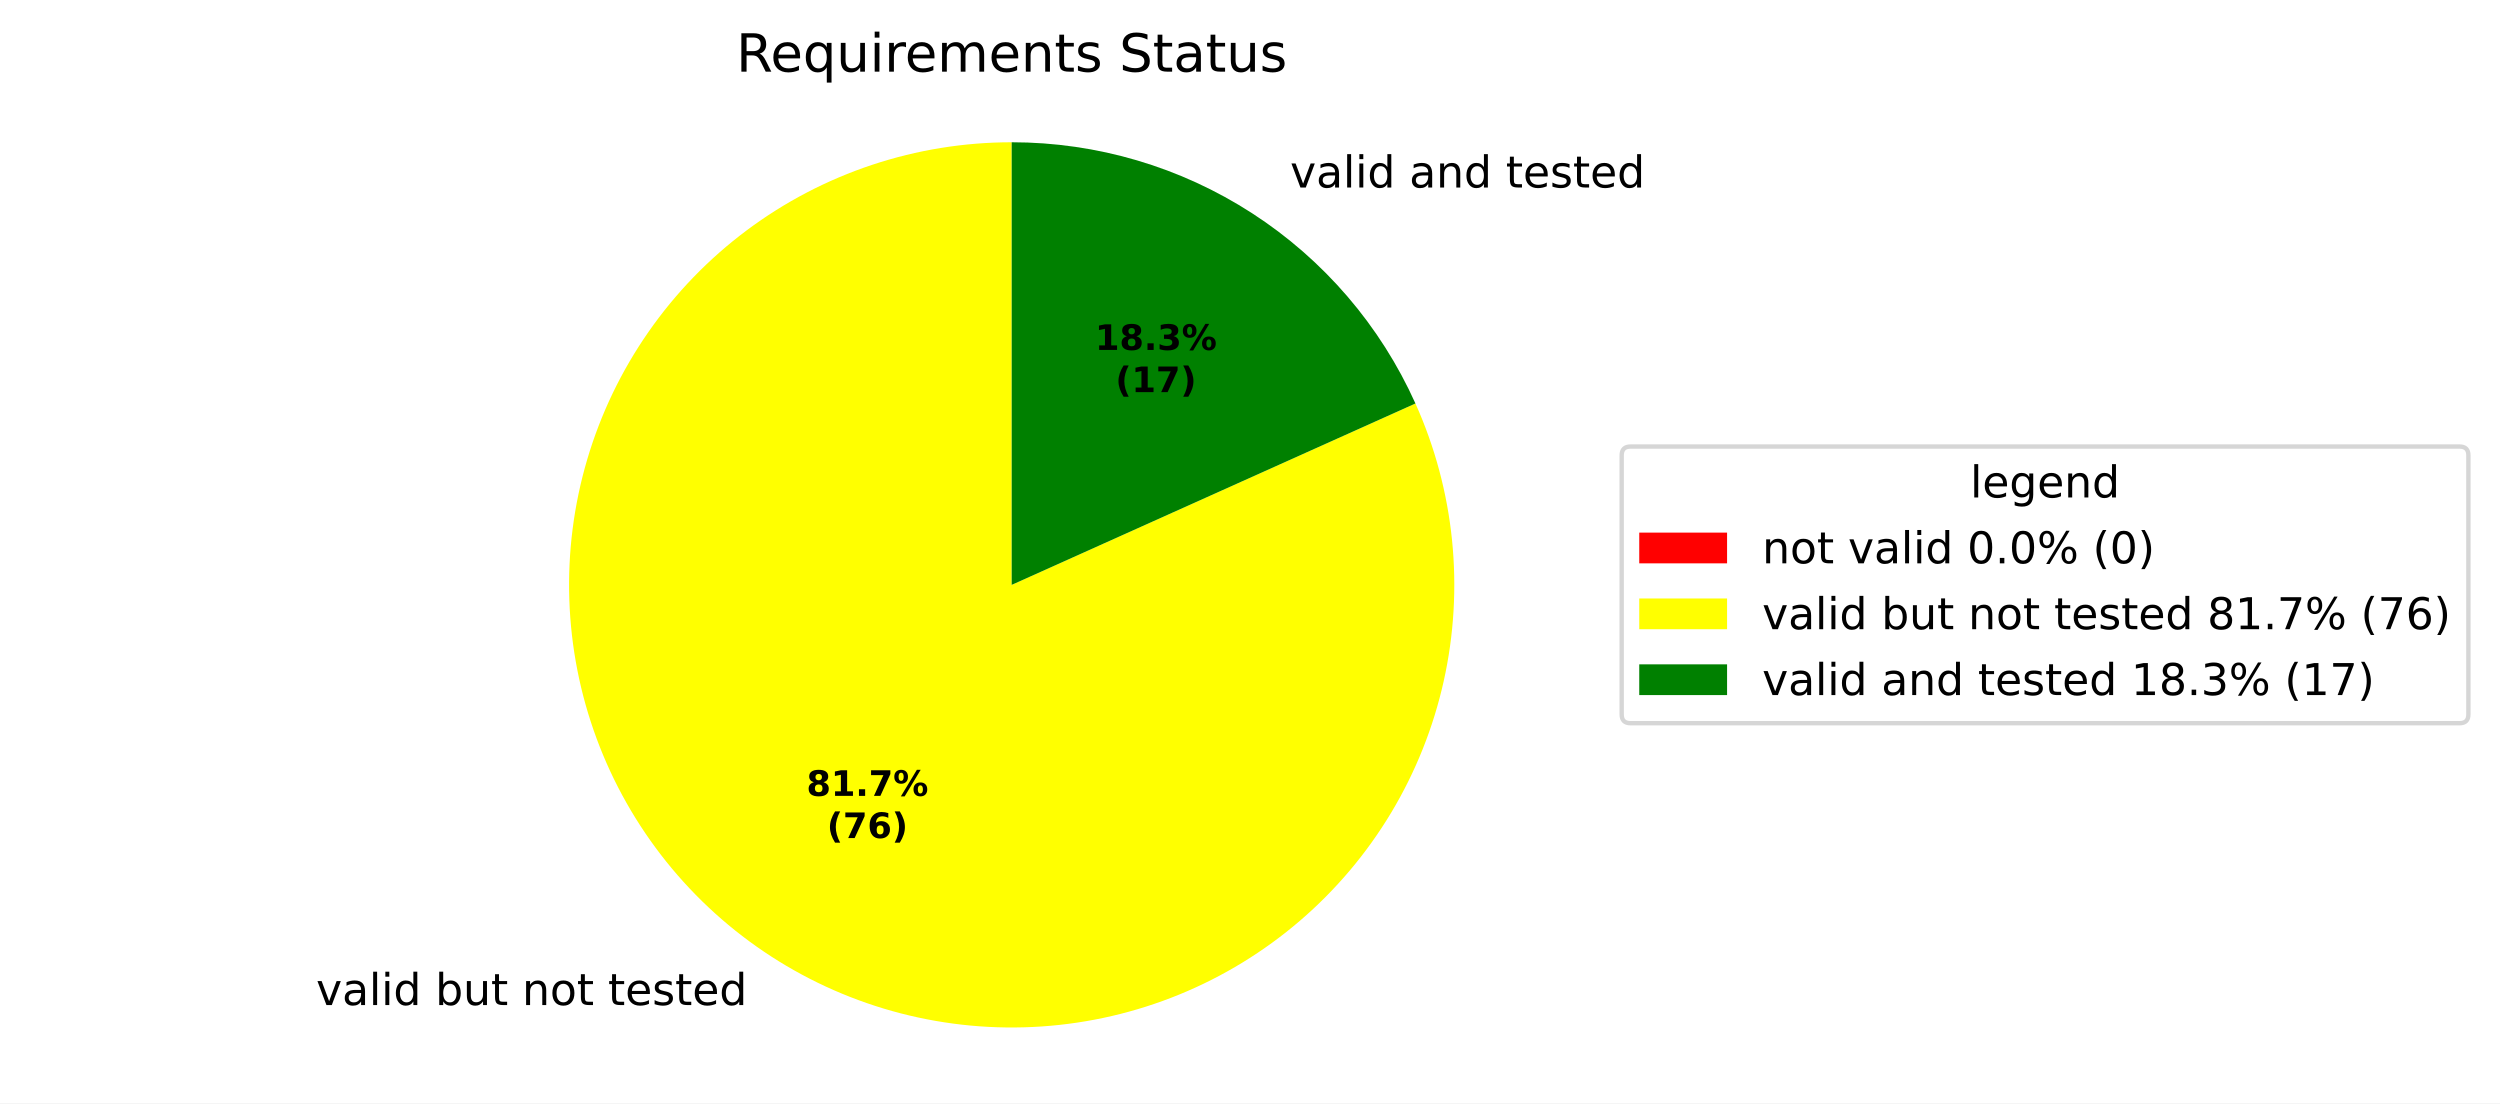
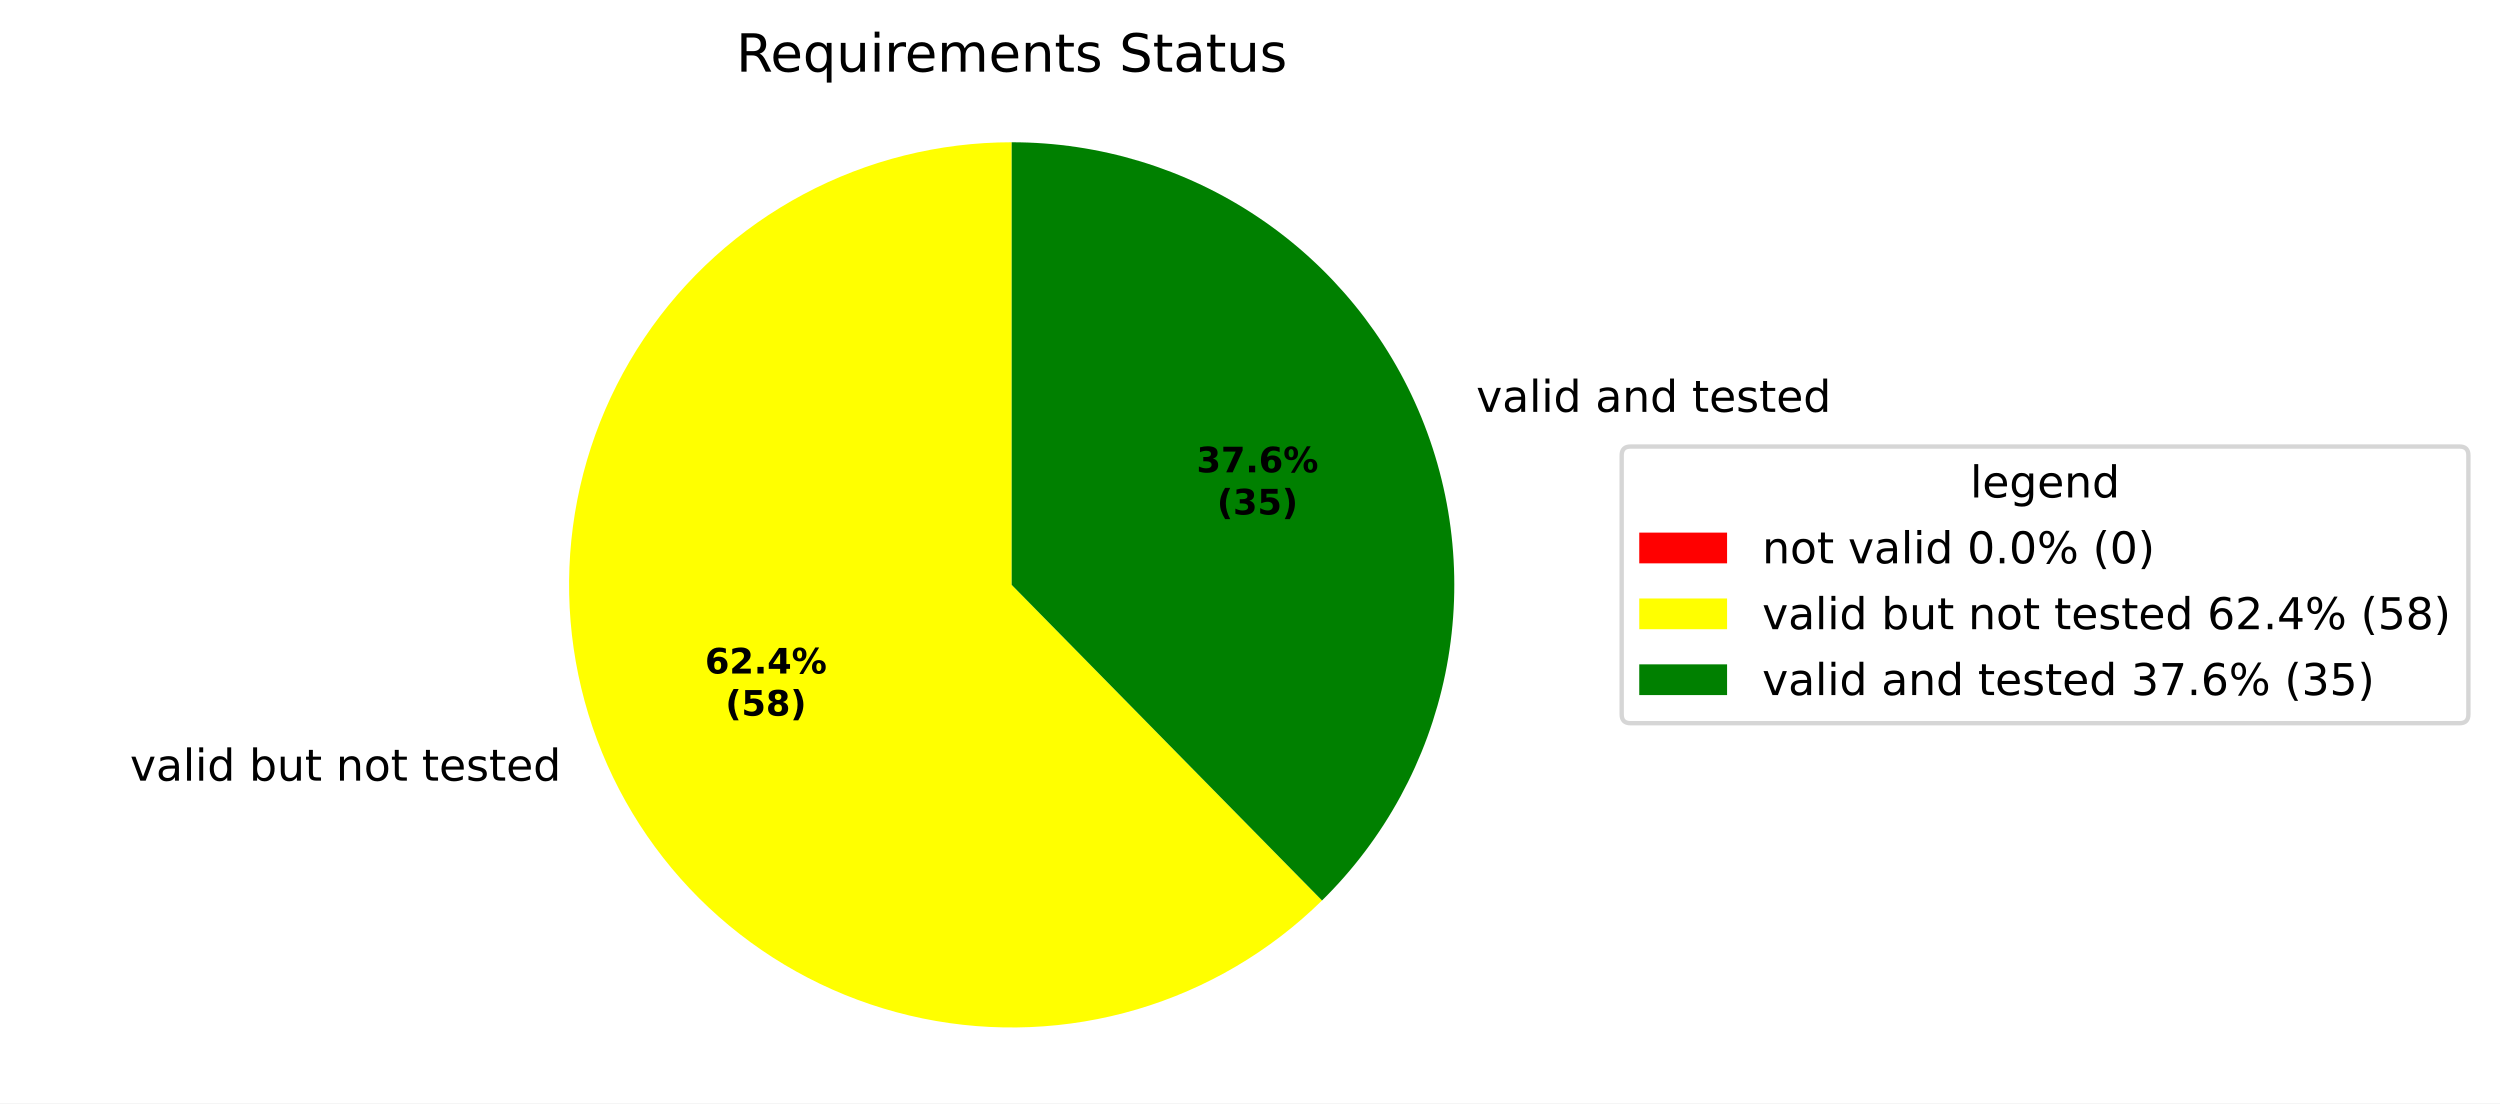
<svg xmlns="http://www.w3.org/2000/svg" xmlns:xlink="http://www.w3.org/1999/xlink" width="569.345pt" height="251.278pt" viewBox="0 0 569.345 251.278" version="1.1">
  <defs>
    <style type="text/css">*{stroke-linejoin: round; stroke-linecap: butt}</style>
  </defs>
  <g id="figure_1">
    <g id="patch_1">
      <path d="M 0 251.278  L 569.345 251.278  L 569.345 0  L 0 0  z " style="fill: #ffffff" />
    </g>
    <g id="axes_1">
      <g id="patch_2">
        <path d="M 230.4 32.398  C 230.4 32.398 230.4 32.398 230.4 32.398  L 230.4 133.198  z " style="fill: #ff0000" />
      </g>
      <g id="patch_3">
-         <path d="M 230.4 32.398  C 219.594 32.398 208.858 34.136 198.604 37.544  C 188.35 40.953 178.71 45.988 170.055 52.457  C 161.399 58.926 153.84 66.745 147.667 75.614  C 141.494 84.483 136.787 94.288 133.727 104.651  C 130.667 115.014 129.293 125.803 129.658 136.603  C 130.022 147.402 132.122 158.073 135.875 168.206  C 139.628 178.34 144.986 187.804 151.743 196.236  C 158.501 204.668 166.571 211.959 175.643 217.829  C 184.716 223.699 194.673 228.072 205.134 230.78  C 215.595 233.489 226.424 234.498 237.205 233.768  C 247.986 233.039 258.58 230.58 268.581 226.487  C 278.582 222.394 287.859 216.72 296.058 209.681  C 304.257 202.642 311.271 194.331 316.832 185.065  C 322.392 175.8 326.426 165.7 328.78 155.154  C 331.133 144.607 331.776 133.751 330.683 123  C 329.59 112.25 326.775 101.745 322.346 91.888  L 230.4 133.198  z " style="fill: #ffff00" />
+         <path d="M 230.4 32.398  C 213.86 32.398 197.572 36.469 182.977 44.25  C 168.382 52.032 155.924 63.287 146.706 77.02  C 137.488 90.753 131.791 106.546 130.117 123  C 128.444 139.455 130.846 156.072 137.111 171.379  C 143.376 186.686 153.313 200.219 166.043 210.779  C 178.773 221.339 193.908 228.605 210.109 231.935  C 226.31 235.264 243.085 234.556 258.947 229.871  C 274.81 225.187 289.278 216.67 301.072 205.074  L 230.4 133.198  z " style="fill: #ffff00" />
      </g>
      <g id="patch_4">
-         <path d="M 322.346 91.888  C 314.385 74.168 301.467 59.121 285.157 48.568  C 268.846 38.014 249.827 32.398 230.4 32.398  L 230.4 133.198  z " style="fill: #008000" />
+         <path d="M 301.072 205.074  C 315.338 191.047 325.11 173.086 329.137 153.489  C 333.164 133.892 331.267 113.533 323.689 95.017  C 316.111 76.502 303.19 60.655 286.579 49.504  C 269.967 38.354 250.407 32.398 230.4 32.398  L 230.4 133.198  z " style="fill: #008000" />
      </g>
      <g id="matplotlib.axis_1" />
      <g id="matplotlib.axis_2" />
      <g id="text_1">
-         <g transform="translate(68.81602 228.8898) scale(0.1 -0.1)">
+         <g transform="translate(26.43051 177.7953) scale(0.1 -0.1)">
          <defs>
            <path id="DejaVuSans-3" transform="scale(0.015625)" />
            <path id="DejaVuSans-59" d="M 191 3500  L 800 3500  L 1894 563  L 2988 3500  L 3597 3500  L 2284 0  L 1503 0  L 191 3500  z " transform="scale(0.015625)" />
            <path id="DejaVuSans-44" d="M 2194 1759  Q 1497 1759 1228 1600  Q 959 1441 959 1056  Q 959 750 1161 570  Q 1363 391 1709 391  Q 2188 391 2477 730  Q 2766 1069 2766 1631  L 2766 1759  L 2194 1759  z M 3341 1997  L 3341 0  L 2766 0  L 2766 531  Q 2569 213 2275 61  Q 1981 -91 1556 -91  Q 1019 -91 701 211  Q 384 513 384 1019  Q 384 1609 779 1909  Q 1175 2209 1959 2209  L 2766 2209  L 2766 2266  Q 2766 2663 2505 2880  Q 2244 3097 1772 3097  Q 1472 3097 1187 3025  Q 903 2953 641 2809  L 641 3341  Q 956 3463 1253 3523  Q 1550 3584 1831 3584  Q 2591 3584 2966 3190  Q 3341 2797 3341 1997  z " transform="scale(0.015625)" />
            <path id="DejaVuSans-4f" d="M 603 4863  L 1178 4863  L 1178 0  L 603 0  L 603 4863  z " transform="scale(0.015625)" />
            <path id="DejaVuSans-4c" d="M 603 3500  L 1178 3500  L 1178 0  L 603 0  L 603 3500  z M 603 4863  L 1178 4863  L 1178 4134  L 603 4134  L 603 4863  z " transform="scale(0.015625)" />
            <path id="DejaVuSans-47" d="M 2906 2969  L 2906 4863  L 3481 4863  L 3481 0  L 2906 0  L 2906 525  Q 2725 213 2448 61  Q 2172 -91 1784 -91  Q 1150 -91 751 415  Q 353 922 353 1747  Q 353 2572 751 3078  Q 1150 3584 1784 3584  Q 2172 3584 2448 3432  Q 2725 3281 2906 2969  z M 947 1747  Q 947 1113 1208 752  Q 1469 391 1925 391  Q 2381 391 2643 752  Q 2906 1113 2906 1747  Q 2906 2381 2643 2742  Q 2381 3103 1925 3103  Q 1469 3103 1208 2742  Q 947 2381 947 1747  z " transform="scale(0.015625)" />
            <path id="DejaVuSans-45" d="M 3116 1747  Q 3116 2381 2855 2742  Q 2594 3103 2138 3103  Q 1681 3103 1420 2742  Q 1159 2381 1159 1747  Q 1159 1113 1420 752  Q 1681 391 2138 391  Q 2594 391 2855 752  Q 3116 1113 3116 1747  z M 1159 2969  Q 1341 3281 1617 3432  Q 1894 3584 2278 3584  Q 2916 3584 3314 3078  Q 3713 2572 3713 1747  Q 3713 922 3314 415  Q 2916 -91 2278 -91  Q 1894 -91 1617 61  Q 1341 213 1159 525  L 1159 0  L 581 0  L 581 4863  L 1159 4863  L 1159 2969  z " transform="scale(0.015625)" />
            <path id="DejaVuSans-58" d="M 544 1381  L 544 3500  L 1119 3500  L 1119 1403  Q 1119 906 1312 657  Q 1506 409 1894 409  Q 2359 409 2629 706  Q 2900 1003 2900 1516  L 2900 3500  L 3475 3500  L 3475 0  L 2900 0  L 2900 538  Q 2691 219 2414 64  Q 2138 -91 1772 -91  Q 1169 -91 856 284  Q 544 659 544 1381  z M 1991 3584  L 1991 3584  z " transform="scale(0.015625)" />
            <path id="DejaVuSans-57" d="M 1172 4494  L 1172 3500  L 2356 3500  L 2356 3053  L 1172 3053  L 1172 1153  Q 1172 725 1289 603  Q 1406 481 1766 481  L 2356 481  L 2356 0  L 1766 0  Q 1100 0 847 248  Q 594 497 594 1153  L 594 3053  L 172 3053  L 172 3500  L 594 3500  L 594 4494  L 1172 4494  z " transform="scale(0.015625)" />
            <path id="DejaVuSans-51" d="M 3513 2113  L 3513 0  L 2938 0  L 2938 2094  Q 2938 2591 2744 2837  Q 2550 3084 2163 3084  Q 1697 3084 1428 2787  Q 1159 2491 1159 1978  L 1159 0  L 581 0  L 581 3500  L 1159 3500  L 1159 2956  Q 1366 3272 1645 3428  Q 1925 3584 2291 3584  Q 2894 3584 3203 3211  Q 3513 2838 3513 2113  z " transform="scale(0.015625)" />
            <path id="DejaVuSans-52" d="M 1959 3097  Q 1497 3097 1228 2736  Q 959 2375 959 1747  Q 959 1119 1226 758  Q 1494 397 1959 397  Q 2419 397 2687 759  Q 2956 1122 2956 1747  Q 2956 2369 2687 2733  Q 2419 3097 1959 3097  z M 1959 3584  Q 2709 3584 3137 3096  Q 3566 2609 3566 1747  Q 3566 888 3137 398  Q 2709 -91 1959 -91  Q 1206 -91 779 398  Q 353 888 353 1747  Q 353 2609 779 3096  Q 1206 3584 1959 3584  z " transform="scale(0.015625)" />
            <path id="DejaVuSans-48" d="M 3597 1894  L 3597 1613  L 953 1613  Q 991 1019 1311 708  Q 1631 397 2203 397  Q 2534 397 2845 478  Q 3156 559 3463 722  L 3463 178  Q 3153 47 2828 -22  Q 2503 -91 2169 -91  Q 1331 -91 842 396  Q 353 884 353 1716  Q 353 2575 817 3079  Q 1281 3584 2069 3584  Q 2775 3584 3186 3129  Q 3597 2675 3597 1894  z M 3022 2063  Q 3016 2534 2758 2815  Q 2500 3097 2075 3097  Q 1594 3097 1305 2825  Q 1016 2553 972 2059  L 3022 2063  z " transform="scale(0.015625)" />
            <path id="DejaVuSans-56" d="M 2834 3397  L 2834 2853  Q 2591 2978 2328 3040  Q 2066 3103 1784 3103  Q 1356 3103 1142 2972  Q 928 2841 928 2578  Q 928 2378 1081 2264  Q 1234 2150 1697 2047  L 1894 2003  Q 2506 1872 2764 1633  Q 3022 1394 3022 966  Q 3022 478 2636 193  Q 2250 -91 1575 -91  Q 1294 -91 989 -36  Q 684 19 347 128  L 347 722  Q 666 556 975 473  Q 1284 391 1588 391  Q 1994 391 2212 530  Q 2431 669 2431 922  Q 2431 1156 2273 1281  Q 2116 1406 1581 1522  L 1381 1569  Q 847 1681 609 1914  Q 372 2147 372 2553  Q 372 3047 722 3315  Q 1072 3584 1716 3584  Q 2034 3584 2315 3537  Q 2597 3491 2834 3397  z " transform="scale(0.015625)" />
          </defs>
          <use xlink:href="#DejaVuSans-3" />
          <use xlink:href="#DejaVuSans-59" transform="translate(31.78125 0)" />
          <use xlink:href="#DejaVuSans-44" transform="translate(90.96875 0)" />
          <use xlink:href="#DejaVuSans-4f" transform="translate(152.25 0)" />
          <use xlink:href="#DejaVuSans-4c" transform="translate(180.0312 0)" />
          <use xlink:href="#DejaVuSans-47" transform="translate(207.8125 0)" />
          <use xlink:href="#DejaVuSans-3" transform="translate(271.2969 0)" />
          <use xlink:href="#DejaVuSans-45" transform="translate(303.0781 0)" />
          <use xlink:href="#DejaVuSans-58" transform="translate(366.5625 0)" />
          <use xlink:href="#DejaVuSans-57" transform="translate(429.9375 0)" />
          <use xlink:href="#DejaVuSans-3" transform="translate(469.1406 0)" />
          <use xlink:href="#DejaVuSans-51" transform="translate(500.9219 0)" />
          <use xlink:href="#DejaVuSans-52" transform="translate(564.2969 0)" />
          <use xlink:href="#DejaVuSans-57" transform="translate(625.4844 0)" />
          <use xlink:href="#DejaVuSans-3" transform="translate(664.6875 0)" />
          <use xlink:href="#DejaVuSans-57" transform="translate(696.4688 0)" />
          <use xlink:href="#DejaVuSans-48" transform="translate(735.6719 0)" />
          <use xlink:href="#DejaVuSans-56" transform="translate(797.2031 0)" />
          <use xlink:href="#DejaVuSans-57" transform="translate(849.2969 0)" />
          <use xlink:href="#DejaVuSans-48" transform="translate(888.5 0)" />
          <use xlink:href="#DejaVuSans-47" transform="translate(950.0312 0)" />
        </g>
      </g>
      <g id="text_2">
-         <g transform="translate(290.6324 42.70251) scale(0.1 -0.1)">
+         <g transform="translate(333.0183 93.79721) scale(0.1 -0.1)">
          <use xlink:href="#DejaVuSans-3" />
          <use xlink:href="#DejaVuSans-59" transform="translate(31.78125 0)" />
          <use xlink:href="#DejaVuSans-44" transform="translate(90.96875 0)" />
          <use xlink:href="#DejaVuSans-4f" transform="translate(152.25 0)" />
          <use xlink:href="#DejaVuSans-4c" transform="translate(180.0312 0)" />
          <use xlink:href="#DejaVuSans-47" transform="translate(207.8125 0)" />
          <use xlink:href="#DejaVuSans-3" transform="translate(271.2969 0)" />
          <use xlink:href="#DejaVuSans-44" transform="translate(303.0781 0)" />
          <use xlink:href="#DejaVuSans-51" transform="translate(364.3594 0)" />
          <use xlink:href="#DejaVuSans-47" transform="translate(427.7344 0)" />
          <use xlink:href="#DejaVuSans-3" transform="translate(491.2188 0)" />
          <use xlink:href="#DejaVuSans-57" transform="translate(523 0)" />
          <use xlink:href="#DejaVuSans-48" transform="translate(562.2031 0)" />
          <use xlink:href="#DejaVuSans-56" transform="translate(623.7344 0)" />
          <use xlink:href="#DejaVuSans-57" transform="translate(675.8281 0)" />
          <use xlink:href="#DejaVuSans-48" transform="translate(715.0312 0)" />
          <use xlink:href="#DejaVuSans-47" transform="translate(776.5625 0)" />
        </g>
      </g>
      <g id="text_3">
-         <g transform="translate(183.6691 181.2538) scale(0.08 -0.08)">
-           <defs>
+         <g transform="translate(160.5498 153.3841) scale(0.08 -0.08)">
+           <defs>
+             <path id="DejaVuSans-Bold-19" d="M 2316 2303  Q 2000 2303 1842 2098  Q 1684 1894 1684 1484  Q 1684 1075 1842 870  Q 2000 666 2316 666  Q 2634 666 2792 870  Q 2950 1075 2950 1484  Q 2950 1894 2792 2098  Q 2634 2303 2316 2303  z M 3803 4544  L 3803 3681  Q 3506 3822 3243 3889  Q 2981 3956 2731 3956  Q 2194 3956 1894 3657  Q 1594 3359 1544 2772  Q 1750 2925 1990 3001  Q 2231 3078 2516 3078  Q 3231 3078 3670 2659  Q 4109 2241 4109 1563  Q 4109 813 3618 361  Q 3128 -91 2303 -91  Q 1394 -91 895 523  Q 397 1138 397 2266  Q 397 3422 980 4083  Q 1563 4744 2578 4744  Q 2900 4744 3203 4694  Q 3506 4644 3803 4544  z " transform="scale(0.015625)" />
+             <path id="DejaVuSans-Bold-15" d="M 1844 884  L 3897 884  L 3897 0  L 506 0  L 506 884  L 2209 2388  Q 2438 2594 2547 2791  Q 2656 2988 2656 3200  Q 2656 3528 2436 3728  Q 2216 3928 1850 3928  Q 1569 3928 1234 3808  Q 900 3688 519 3450  L 519 4475  Q 925 4609 1322 4679  Q 1719 4750 2100 4750  Q 2938 4750 3402 4381  Q 3866 4013 3866 3353  Q 3866 2972 3669 2642  Q 3472 2313 2841 1759  L 1844 884  z " transform="scale(0.015625)" />
+             <path id="DejaVuSans-Bold-11" d="M 653 1209  L 1778 1209  L 1778 0  L 653 0  L 653 1209  z " transform="scale(0.015625)" />
+             <path id="DejaVuSans-Bold-17" d="M 2356 3675  L 1038 1722  L 2356 1722  L 2356 3675  z M 2156 4666  L 3494 4666  L 3494 1722  L 4159 1722  L 4159 850  L 3494 850  L 3494 0  L 2356 0  L 2356 850  L 288 850  L 288 1881  L 2156 4666  z " transform="scale(0.015625)" />
+             <path id="DejaVuSans-Bold-8" d="M 4959 1925  Q 4738 1925 4616 1733  Q 4494 1541 4494 1184  Q 4494 825 4614 633  Q 4734 441 4959 441  Q 5184 441 5303 633  Q 5422 825 5422 1184  Q 5422 1541 5301 1733  Q 5181 1925 4959 1925  z M 4959 2450  Q 5541 2450 5875 2112  Q 6209 1775 6209 1184  Q 6209 594 5875 251  Q 5541 -91 4959 -91  Q 4378 -91 4042 251  Q 3706 594 3706 1184  Q 3706 1772 4042 2111  Q 4378 2450 4959 2450  z M 2094 -91  L 1403 -91  L 4319 4750  L 5013 4750  L 2094 -91  z M 1453 4750  Q 2034 4750 2367 4411  Q 2700 4072 2700 3481  Q 2700 2891 2367 2550  Q 2034 2209 1453 2209  Q 872 2209 539 2550  Q 206 2891 206 3481  Q 206 4072 539 4411  Q 872 4750 1453 4750  z M 1453 4225  Q 1228 4225 1106 4031  Q 984 3838 984 3481  Q 984 3122 1106 2926  Q 1228 2731 1453 2731  Q 1678 2731 1798 2926  Q 1919 3122 1919 3481  Q 1919 3838 1797 4031  Q 1675 4225 1453 4225  z " transform="scale(0.015625)" />
+           </defs>
+           <use xlink:href="#DejaVuSans-Bold-19" />
+           <use xlink:href="#DejaVuSans-Bold-15" transform="translate(69.57812 0)" />
+           <use xlink:href="#DejaVuSans-Bold-11" transform="translate(139.1562 0)" />
+           <use xlink:href="#DejaVuSans-Bold-17" transform="translate(177.1406 0)" />
+           <use xlink:href="#DejaVuSans-Bold-8" transform="translate(246.7188 0)" />
+         </g>
+         <g transform="translate(165.2042 162.9857) scale(0.08 -0.08)">
+           <defs>
+             <path id="DejaVuSans-Bold-b" d="M 2413 -844  L 1484 -844  Q 1006 -72 778 623  Q 550 1319 550 2003  Q 550 2688 779 3389  Q 1009 4091 1484 4856  L 2413 4856  Q 2013 4116 1813 3408  Q 1613 2700 1613 2009  Q 1613 1319 1811 609  Q 2009 -100 2413 -844  z " transform="scale(0.015625)" />
+             <path id="DejaVuSans-Bold-18" d="M 678 4666  L 3669 4666  L 3669 3781  L 1638 3781  L 1638 3059  Q 1775 3097 1914 3117  Q 2053 3138 2203 3138  Q 3056 3138 3531 2711  Q 4006 2284 4006 1522  Q 4006 766 3489 337  Q 2972 -91 2053 -91  Q 1656 -91 1267 -14  Q 878 63 494 219  L 494 1166  Q 875 947 1217 837  Q 1559 728 1863 728  Q 2300 728 2551 942  Q 2803 1156 2803 1522  Q 2803 1891 2551 2103  Q 2300 2316 1863 2316  Q 1603 2316 1309 2248  Q 1016 2181 678 2041  L 678 4666  z " transform="scale(0.015625)" />
            <path id="DejaVuSans-Bold-1b" d="M 2228 2088  Q 1891 2088 1709 1903  Q 1528 1719 1528 1375  Q 1528 1031 1709 848  Q 1891 666 2228 666  Q 2563 666 2741 848  Q 2919 1031 2919 1375  Q 2919 1722 2741 1905  Q 2563 2088 2228 2088  z M 1350 2484  Q 925 2613 709 2878  Q 494 3144 494 3541  Q 494 4131 934 4440  Q 1375 4750 2228 4750  Q 3075 4750 3515 4442  Q 3956 4134 3956 3541  Q 3956 3144 3739 2878  Q 3522 2613 3097 2484  Q 3572 2353 3814 2058  Q 4056 1763 4056 1313  Q 4056 619 3595 264  Q 3134 -91 2228 -91  Q 1319 -91 855 264  Q 391 619 391 1313  Q 391 1763 633 2058  Q 875 2353 1350 2484  z M 1631 3419  Q 1631 3141 1786 2991  Q 1941 2841 2228 2841  Q 2509 2841 2662 2991  Q 2816 3141 2816 3419  Q 2816 3697 2662 3845  Q 2509 3994 2228 3994  Q 1941 3994 1786 3844  Q 1631 3694 1631 3419  z " transform="scale(0.015625)" />
-             <path id="DejaVuSans-Bold-14" d="M 750 831  L 1813 831  L 1813 3847  L 722 3622  L 722 4441  L 1806 4666  L 2950 4666  L 2950 831  L 4013 831  L 4013 0  L 750 0  L 750 831  z " transform="scale(0.015625)" />
-             <path id="DejaVuSans-Bold-11" d="M 653 1209  L 1778 1209  L 1778 0  L 653 0  L 653 1209  z " transform="scale(0.015625)" />
+             <path id="DejaVuSans-Bold-c" d="M 513 -844  Q 913 -100 1113 609  Q 1313 1319 1313 2009  Q 1313 2700 1113 3408  Q 913 4116 513 4856  L 1441 4856  Q 1916 4091 2145 3389  Q 2375 2688 2375 2003  Q 2375 1319 2147 623  Q 1919 -72 1441 -844  L 513 -844  z " transform="scale(0.015625)" />
+           </defs>
+           <use xlink:href="#DejaVuSans-Bold-b" />
+           <use xlink:href="#DejaVuSans-Bold-18" transform="translate(45.70312 0)" />
+           <use xlink:href="#DejaVuSans-Bold-1b" transform="translate(115.2812 0)" />
+           <use xlink:href="#DejaVuSans-Bold-c" transform="translate(184.8594 0)" />
+         </g>
+       </g>
+       <g id="text_4">
+         <g transform="translate(272.4968 107.567) scale(0.08 -0.08)">
+           <defs>
+             <path id="DejaVuSans-Bold-16" d="M 2981 2516  Q 3453 2394 3698 2092  Q 3944 1791 3944 1325  Q 3944 631 3412 270  Q 2881 -91 1863 -91  Q 1503 -91 1142 -33  Q 781 25 428 141  L 428 1069  Q 766 900 1098 814  Q 1431 728 1753 728  Q 2231 728 2486 893  Q 2741 1059 2741 1369  Q 2741 1688 2480 1852  Q 2219 2016 1709 2016  L 1228 2016  L 1228 2791  L 1734 2791  Q 2188 2791 2409 2933  Q 2631 3075 2631 3366  Q 2631 3634 2415 3781  Q 2200 3928 1806 3928  Q 1516 3928 1219 3862  Q 922 3797 628 3669  L 628 4550  Q 984 4650 1334 4700  Q 1684 4750 2022 4750  Q 2931 4750 3382 4451  Q 3834 4153 3834 3553  Q 3834 3144 3618 2883  Q 3403 2622 2981 2516  z " transform="scale(0.015625)" />
            <path id="DejaVuSans-Bold-1a" d="M 428 4666  L 3944 4666  L 3944 3988  L 2125 0  L 953 0  L 2675 3781  L 428 3781  L 428 4666  z " transform="scale(0.015625)" />
-             <path id="DejaVuSans-Bold-8" d="M 4959 1925  Q 4738 1925 4616 1733  Q 4494 1541 4494 1184  Q 4494 825 4614 633  Q 4734 441 4959 441  Q 5184 441 5303 633  Q 5422 825 5422 1184  Q 5422 1541 5301 1733  Q 5181 1925 4959 1925  z M 4959 2450  Q 5541 2450 5875 2112  Q 6209 1775 6209 1184  Q 6209 594 5875 251  Q 5541 -91 4959 -91  Q 4378 -91 4042 251  Q 3706 594 3706 1184  Q 3706 1772 4042 2111  Q 4378 2450 4959 2450  z M 2094 -91  L 1403 -91  L 4319 4750  L 5013 4750  L 2094 -91  z M 1453 4750  Q 2034 4750 2367 4411  Q 2700 4072 2700 3481  Q 2700 2891 2367 2550  Q 2034 2209 1453 2209  Q 872 2209 539 2550  Q 206 2891 206 3481  Q 206 4072 539 4411  Q 872 4750 1453 4750  z M 1453 4225  Q 1228 4225 1106 4031  Q 984 3838 984 3481  Q 984 3122 1106 2926  Q 1228 2731 1453 2731  Q 1678 2731 1798 2926  Q 1919 3122 1919 3481  Q 1919 3838 1797 4031  Q 1675 4225 1453 4225  z " transform="scale(0.015625)" />
-           </defs>
-           <use xlink:href="#DejaVuSans-Bold-1b" />
-           <use xlink:href="#DejaVuSans-Bold-14" transform="translate(69.57812 0)" />
+           </defs>
+           <use xlink:href="#DejaVuSans-Bold-16" />
+           <use xlink:href="#DejaVuSans-Bold-1a" transform="translate(69.57812 0)" />
          <use xlink:href="#DejaVuSans-Bold-11" transform="translate(139.1562 0)" />
-           <use xlink:href="#DejaVuSans-Bold-1a" transform="translate(177.1406 0)" />
+           <use xlink:href="#DejaVuSans-Bold-19" transform="translate(177.1406 0)" />
          <use xlink:href="#DejaVuSans-Bold-8" transform="translate(246.7188 0)" />
        </g>
-         <g transform="translate(188.3235 190.8554) scale(0.08 -0.08)">
-           <defs>
-             <path id="DejaVuSans-Bold-b" d="M 2413 -844  L 1484 -844  Q 1006 -72 778 623  Q 550 1319 550 2003  Q 550 2688 779 3389  Q 1009 4091 1484 4856  L 2413 4856  Q 2013 4116 1813 3408  Q 1613 2700 1613 2009  Q 1613 1319 1811 609  Q 2009 -100 2413 -844  z " transform="scale(0.015625)" />
-             <path id="DejaVuSans-Bold-19" d="M 2316 2303  Q 2000 2303 1842 2098  Q 1684 1894 1684 1484  Q 1684 1075 1842 870  Q 2000 666 2316 666  Q 2634 666 2792 870  Q 2950 1075 2950 1484  Q 2950 1894 2792 2098  Q 2634 2303 2316 2303  z M 3803 4544  L 3803 3681  Q 3506 3822 3243 3889  Q 2981 3956 2731 3956  Q 2194 3956 1894 3657  Q 1594 3359 1544 2772  Q 1750 2925 1990 3001  Q 2231 3078 2516 3078  Q 3231 3078 3670 2659  Q 4109 2241 4109 1563  Q 4109 813 3618 361  Q 3128 -91 2303 -91  Q 1394 -91 895 523  Q 397 1138 397 2266  Q 397 3422 980 4083  Q 1563 4744 2578 4744  Q 2900 4744 3203 4694  Q 3506 4644 3803 4544  z " transform="scale(0.015625)" />
-             <path id="DejaVuSans-Bold-c" d="M 513 -844  Q 913 -100 1113 609  Q 1313 1319 1313 2009  Q 1313 2700 1113 3408  Q 913 4116 513 4856  L 1441 4856  Q 1916 4091 2145 3389  Q 2375 2688 2375 2003  Q 2375 1319 2147 623  Q 1919 -72 1441 -844  L 513 -844  z " transform="scale(0.015625)" />
-           </defs>
+         <g transform="translate(277.1512 117.1685) scale(0.08 -0.08)">
          <use xlink:href="#DejaVuSans-Bold-b" />
-           <use xlink:href="#DejaVuSans-Bold-1a" transform="translate(45.70312 0)" />
-           <use xlink:href="#DejaVuSans-Bold-19" transform="translate(115.2812 0)" />
-           <use xlink:href="#DejaVuSans-Bold-c" transform="translate(184.8594 0)" />
-         </g>
-       </g>
-       <g id="text_4">
-         <g transform="translate(249.3772 79.69711) scale(0.08 -0.08)">
-           <defs>
-             <path id="DejaVuSans-Bold-16" d="M 2981 2516  Q 3453 2394 3698 2092  Q 3944 1791 3944 1325  Q 3944 631 3412 270  Q 2881 -91 1863 -91  Q 1503 -91 1142 -33  Q 781 25 428 141  L 428 1069  Q 766 900 1098 814  Q 1431 728 1753 728  Q 2231 728 2486 893  Q 2741 1059 2741 1369  Q 2741 1688 2480 1852  Q 2219 2016 1709 2016  L 1228 2016  L 1228 2791  L 1734 2791  Q 2188 2791 2409 2933  Q 2631 3075 2631 3366  Q 2631 3634 2415 3781  Q 2200 3928 1806 3928  Q 1516 3928 1219 3862  Q 922 3797 628 3669  L 628 4550  Q 984 4650 1334 4700  Q 1684 4750 2022 4750  Q 2931 4750 3382 4451  Q 3834 4153 3834 3553  Q 3834 3144 3618 2883  Q 3403 2622 2981 2516  z " transform="scale(0.015625)" />
-           </defs>
-           <use xlink:href="#DejaVuSans-Bold-14" />
-           <use xlink:href="#DejaVuSans-Bold-1b" transform="translate(69.57812 0)" />
-           <use xlink:href="#DejaVuSans-Bold-11" transform="translate(139.1562 0)" />
-           <use xlink:href="#DejaVuSans-Bold-16" transform="translate(177.1406 0)" />
-           <use xlink:href="#DejaVuSans-Bold-8" transform="translate(246.7188 0)" />
-         </g>
-         <g transform="translate(254.0316 89.29867) scale(0.08 -0.08)">
-           <use xlink:href="#DejaVuSans-Bold-b" />
-           <use xlink:href="#DejaVuSans-Bold-14" transform="translate(45.70312 0)" />
-           <use xlink:href="#DejaVuSans-Bold-1a" transform="translate(115.2812 0)" />
+           <use xlink:href="#DejaVuSans-Bold-16" transform="translate(45.70312 0)" />
+           <use xlink:href="#DejaVuSans-Bold-18" transform="translate(115.2812 0)" />
          <use xlink:href="#DejaVuSans-Bold-c" transform="translate(184.8594 0)" />
        </g>
      </g>
      <g id="text_5">
        <g transform="translate(167.6616 16.31812) scale(0.12 -0.12)">
          <defs>
            <path id="DejaVuSans-35" d="M 2841 2188  Q 3044 2119 3236 1894  Q 3428 1669 3622 1275  L 4263 0  L 3584 0  L 2988 1197  Q 2756 1666 2539 1819  Q 2322 1972 1947 1972  L 1259 1972  L 1259 0  L 628 0  L 628 4666  L 2053 4666  Q 2853 4666 3247 4331  Q 3641 3997 3641 3322  Q 3641 2881 3436 2590  Q 3231 2300 2841 2188  z M 1259 4147  L 1259 2491  L 2053 2491  Q 2509 2491 2742 2702  Q 2975 2913 2975 3322  Q 2975 3731 2742 3939  Q 2509 4147 2053 4147  L 1259 4147  z " transform="scale(0.015625)" />
            <path id="DejaVuSans-54" d="M 947 1747  Q 947 1113 1208 752  Q 1469 391 1925 391  Q 2381 391 2643 752  Q 2906 1113 2906 1747  Q 2906 2381 2643 2742  Q 2381 3103 1925 3103  Q 1469 3103 1208 2742  Q 947 2381 947 1747  z M 2906 525  Q 2725 213 2448 61  Q 2172 -91 1784 -91  Q 1150 -91 751 415  Q 353 922 353 1747  Q 353 2572 751 3078  Q 1150 3584 1784 3584  Q 2172 3584 2448 3432  Q 2725 3281 2906 2969  L 2906 3500  L 3481 3500  L 3481 -1331  L 2906 -1331  L 2906 525  z " transform="scale(0.015625)" />
            <path id="DejaVuSans-55" d="M 2631 2963  Q 2534 3019 2420 3045  Q 2306 3072 2169 3072  Q 1681 3072 1420 2755  Q 1159 2438 1159 1844  L 1159 0  L 581 0  L 581 3500  L 1159 3500  L 1159 2956  Q 1341 3275 1631 3429  Q 1922 3584 2338 3584  Q 2397 3584 2469 3576  Q 2541 3569 2628 3553  L 2631 2963  z " transform="scale(0.015625)" />
            <path id="DejaVuSans-50" d="M 3328 2828  Q 3544 3216 3844 3400  Q 4144 3584 4550 3584  Q 5097 3584 5394 3201  Q 5691 2819 5691 2113  L 5691 0  L 5113 0  L 5113 2094  Q 5113 2597 4934 2840  Q 4756 3084 4391 3084  Q 3944 3084 3684 2787  Q 3425 2491 3425 1978  L 3425 0  L 2847 0  L 2847 2094  Q 2847 2600 2669 2842  Q 2491 3084 2119 3084  Q 1678 3084 1418 2786  Q 1159 2488 1159 1978  L 1159 0  L 581 0  L 581 3500  L 1159 3500  L 1159 2956  Q 1356 3278 1631 3431  Q 1906 3584 2284 3584  Q 2666 3584 2933 3390  Q 3200 3197 3328 2828  z " transform="scale(0.015625)" />
            <path id="DejaVuSans-36" d="M 3425 4513  L 3425 3897  Q 3066 4069 2747 4153  Q 2428 4238 2131 4238  Q 1616 4238 1336 4038  Q 1056 3838 1056 3469  Q 1056 3159 1242 3001  Q 1428 2844 1947 2747  L 2328 2669  Q 3034 2534 3370 2195  Q 3706 1856 3706 1288  Q 3706 609 3251 259  Q 2797 -91 1919 -91  Q 1588 -91 1214 -16  Q 841 59 441 206  L 441 856  Q 825 641 1194 531  Q 1563 422 1919 422  Q 2459 422 2753 634  Q 3047 847 3047 1241  Q 3047 1584 2836 1778  Q 2625 1972 2144 2069  L 1759 2144  Q 1053 2284 737 2584  Q 422 2884 422 3419  Q 422 4038 858 4394  Q 1294 4750 2059 4750  Q 2388 4750 2728 4690  Q 3069 4631 3425 4513  z " transform="scale(0.015625)" />
          </defs>
          <use xlink:href="#DejaVuSans-35" />
          <use xlink:href="#DejaVuSans-48" transform="translate(65 0)" />
          <use xlink:href="#DejaVuSans-54" transform="translate(126.5312 0)" />
          <use xlink:href="#DejaVuSans-58" transform="translate(190.0156 0)" />
          <use xlink:href="#DejaVuSans-4c" transform="translate(253.3906 0)" />
          <use xlink:href="#DejaVuSans-55" transform="translate(281.1719 0)" />
          <use xlink:href="#DejaVuSans-48" transform="translate(320.0781 0)" />
          <use xlink:href="#DejaVuSans-50" transform="translate(381.6094 0)" />
          <use xlink:href="#DejaVuSans-48" transform="translate(479.0156 0)" />
          <use xlink:href="#DejaVuSans-51" transform="translate(540.5469 0)" />
          <use xlink:href="#DejaVuSans-57" transform="translate(603.9219 0)" />
          <use xlink:href="#DejaVuSans-56" transform="translate(643.125 0)" />
          <use xlink:href="#DejaVuSans-3" transform="translate(695.2188 0)" />
          <use xlink:href="#DejaVuSans-36" transform="translate(727 0)" />
          <use xlink:href="#DejaVuSans-57" transform="translate(790.4844 0)" />
          <use xlink:href="#DejaVuSans-44" transform="translate(829.6875 0)" />
          <use xlink:href="#DejaVuSans-57" transform="translate(890.9688 0)" />
          <use xlink:href="#DejaVuSans-58" transform="translate(930.1719 0)" />
          <use xlink:href="#DejaVuSans-56" transform="translate(993.5469 0)" />
        </g>
      </g>
      <g id="legend_1">
        <g id="patch_5">
          <path d="M 371.32 164.7  L 560.145 164.7  Q 562.145 164.7 562.145 162.7  L 562.145 103.697  Q 562.145 101.697 560.145 101.697  L 371.32 101.697  Q 369.32 101.697 369.32 103.697  L 369.32 162.7  Q 369.32 164.7 371.32 164.7  z " style="fill: #ffffff; opacity: 0.8; stroke: #cccccc; stroke-linejoin: miter" />
        </g>
        <g id="text_6">
          <g transform="translate(448.6731 113.295) scale(0.1 -0.1)">
            <defs>
              <path id="DejaVuSans-4a" d="M 2906 1791  Q 2906 2416 2648 2759  Q 2391 3103 1925 3103  Q 1463 3103 1205 2759  Q 947 2416 947 1791  Q 947 1169 1205 825  Q 1463 481 1925 481  Q 2391 481 2648 825  Q 2906 1169 2906 1791  z M 3481 434  Q 3481 -459 3084 -895  Q 2688 -1331 1869 -1331  Q 1566 -1331 1297 -1286  Q 1028 -1241 775 -1147  L 775 -588  Q 1028 -725 1275 -790  Q 1522 -856 1778 -856  Q 2344 -856 2625 -561  Q 2906 -266 2906 331  L 2906 616  Q 2728 306 2450 153  Q 2172 0 1784 0  Q 1141 0 747 490  Q 353 981 353 1791  Q 353 2603 747 3093  Q 1141 3584 1784 3584  Q 2172 3584 2450 3431  Q 2728 3278 2906 2969  L 2906 3500  L 3481 3500  L 3481 434  z " transform="scale(0.015625)" />
            </defs>
            <use xlink:href="#DejaVuSans-4f" />
            <use xlink:href="#DejaVuSans-48" transform="translate(27.78125 0)" />
            <use xlink:href="#DejaVuSans-4a" transform="translate(89.3125 0)" />
            <use xlink:href="#DejaVuSans-48" transform="translate(152.7969 0)" />
            <use xlink:href="#DejaVuSans-51" transform="translate(214.3281 0)" />
            <use xlink:href="#DejaVuSans-47" transform="translate(277.7031 0)" />
          </g>
        </g>
        <g id="patch_6">
          <path d="M 373.32 128.296  L 393.32 128.296  L 393.32 121.296  L 373.32 121.296  z " style="fill: #ff0000" />
        </g>
        <g id="text_7">
          <g transform="translate(401.32 128.2958) scale(0.1 -0.1)">
            <defs>
              <path id="DejaVuSans-13" d="M 2034 4250  Q 1547 4250 1301 3770  Q 1056 3291 1056 2328  Q 1056 1369 1301 889  Q 1547 409 2034 409  Q 2525 409 2770 889  Q 3016 1369 3016 2328  Q 3016 3291 2770 3770  Q 2525 4250 2034 4250  z M 2034 4750  Q 2819 4750 3233 4129  Q 3647 3509 3647 2328  Q 3647 1150 3233 529  Q 2819 -91 2034 -91  Q 1250 -91 836 529  Q 422 1150 422 2328  Q 422 3509 836 4129  Q 1250 4750 2034 4750  z " transform="scale(0.015625)" />
              <path id="DejaVuSans-11" d="M 684 794  L 1344 794  L 1344 0  L 684 0  L 684 794  z " transform="scale(0.015625)" />
              <path id="DejaVuSans-8" d="M 4653 2053  Q 4381 2053 4226 1822  Q 4072 1591 4072 1178  Q 4072 772 4226 539  Q 4381 306 4653 306  Q 4919 306 5073 539  Q 5228 772 5228 1178  Q 5228 1588 5073 1820  Q 4919 2053 4653 2053  z M 4653 2450  Q 5147 2450 5437 2106  Q 5728 1763 5728 1178  Q 5728 594 5436 251  Q 5144 -91 4653 -91  Q 4153 -91 3862 251  Q 3572 594 3572 1178  Q 3572 1766 3864 2108  Q 4156 2450 4653 2450  z M 1428 4353  Q 1159 4353 1004 4120  Q 850 3888 850 3481  Q 850 3069 1003 2837  Q 1156 2606 1428 2606  Q 1700 2606 1854 2837  Q 2009 3069 2009 3481  Q 2009 3884 1853 4118  Q 1697 4353 1428 4353  z M 4250 4750  L 4750 4750  L 1831 -91  L 1331 -91  L 4250 4750  z M 1428 4750  Q 1922 4750 2215 4408  Q 2509 4066 2509 3481  Q 2509 2891 2217 2550  Q 1925 2209 1428 2209  Q 931 2209 642 2551  Q 353 2894 353 3481  Q 353 4063 643 4406  Q 934 4750 1428 4750  z " transform="scale(0.015625)" />
              <path id="DejaVuSans-b" d="M 1984 4856  Q 1566 4138 1362 3434  Q 1159 2731 1159 2009  Q 1159 1288 1364 580  Q 1569 -128 1984 -844  L 1484 -844  Q 1016 -109 783 600  Q 550 1309 550 2009  Q 550 2706 781 3412  Q 1013 4119 1484 4856  L 1984 4856  z " transform="scale(0.015625)" />
              <path id="DejaVuSans-c" d="M 513 4856  L 1013 4856  Q 1481 4119 1714 3412  Q 1947 2706 1947 2009  Q 1947 1309 1714 600  Q 1481 -109 1013 -844  L 513 -844  Q 928 -128 1133 580  Q 1338 1288 1338 2009  Q 1338 2731 1133 3434  Q 928 4138 513 4856  z " transform="scale(0.015625)" />
            </defs>
            <use xlink:href="#DejaVuSans-51" />
            <use xlink:href="#DejaVuSans-52" transform="translate(63.375 0)" />
            <use xlink:href="#DejaVuSans-57" transform="translate(124.5625 0)" />
            <use xlink:href="#DejaVuSans-3" transform="translate(163.7656 0)" />
            <use xlink:href="#DejaVuSans-59" transform="translate(195.5469 0)" />
            <use xlink:href="#DejaVuSans-44" transform="translate(254.7344 0)" />
            <use xlink:href="#DejaVuSans-4f" transform="translate(316.0156 0)" />
            <use xlink:href="#DejaVuSans-4c" transform="translate(343.7969 0)" />
            <use xlink:href="#DejaVuSans-47" transform="translate(371.5781 0)" />
            <use xlink:href="#DejaVuSans-3" transform="translate(435.0625 0)" />
            <use xlink:href="#DejaVuSans-13" transform="translate(466.8438 0)" />
            <use xlink:href="#DejaVuSans-11" transform="translate(530.4688 0)" />
            <use xlink:href="#DejaVuSans-13" transform="translate(562.25 0)" />
            <use xlink:href="#DejaVuSans-8" transform="translate(625.875 0)" />
            <use xlink:href="#DejaVuSans-3" transform="translate(720.8906 0)" />
            <use xlink:href="#DejaVuSans-b" transform="translate(752.6719 0)" />
            <use xlink:href="#DejaVuSans-13" transform="translate(791.6875 0)" />
            <use xlink:href="#DejaVuSans-c" transform="translate(855.3125 0)" />
          </g>
        </g>
        <g id="patch_7">
          <path d="M 373.32 143.297  L 393.32 143.297  L 393.32 136.297  L 373.32 136.297  z " style="fill: #ffff00" />
        </g>
        <g id="text_8">
          <g transform="translate(401.32 143.2966) scale(0.1 -0.1)">
            <defs>
+               <path id="DejaVuSans-19" d="M 2113 2584  Q 1688 2584 1439 2293  Q 1191 2003 1191 1497  Q 1191 994 1439 701  Q 1688 409 2113 409  Q 2538 409 2786 701  Q 3034 994 3034 1497  Q 3034 2003 2786 2293  Q 2538 2584 2113 2584  z M 3366 4563  L 3366 3988  Q 3128 4100 2886 4159  Q 2644 4219 2406 4219  Q 1781 4219 1451 3797  Q 1122 3375 1075 2522  Q 1259 2794 1537 2939  Q 1816 3084 2150 3084  Q 2853 3084 3261 2657  Q 3669 2231 3669 1497  Q 3669 778 3244 343  Q 2819 -91 2113 -91  Q 1303 -91 875 529  Q 447 1150 447 2328  Q 447 3434 972 4092  Q 1497 4750 2381 4750  Q 2619 4750 2861 4703  Q 3103 4656 3366 4563  z " transform="scale(0.015625)" />
+               <path id="DejaVuSans-15" d="M 1228 531  L 3431 531  L 3431 0  L 469 0  L 469 531  Q 828 903 1448 1529  Q 2069 2156 2228 2338  Q 2531 2678 2651 2914  Q 2772 3150 2772 3378  Q 2772 3750 2511 3984  Q 2250 4219 1831 4219  Q 1534 4219 1204 4116  Q 875 4013 500 3803  L 500 4441  Q 881 4594 1212 4672  Q 1544 4750 1819 4750  Q 2544 4750 2975 4387  Q 3406 4025 3406 3419  Q 3406 3131 3298 2873  Q 3191 2616 2906 2266  Q 2828 2175 2409 1742  Q 1991 1309 1228 531  z " transform="scale(0.015625)" />
+               <path id="DejaVuSans-17" d="M 2419 4116  L 825 1625  L 2419 1625  L 2419 4116  z M 2253 4666  L 3047 4666  L 3047 1625  L 3713 1625  L 3713 1100  L 3047 1100  L 3047 0  L 2419 0  L 2419 1100  L 313 1100  L 313 1709  L 2253 4666  z " transform="scale(0.015625)" />
+               <path id="DejaVuSans-18" d="M 691 4666  L 3169 4666  L 3169 4134  L 1269 4134  L 1269 2991  Q 1406 3038 1543 3061  Q 1681 3084 1819 3084  Q 2600 3084 3056 2656  Q 3513 2228 3513 1497  Q 3513 744 3044 326  Q 2575 -91 1722 -91  Q 1428 -91 1123 -41  Q 819 9 494 109  L 494 744  Q 775 591 1075 516  Q 1375 441 1709 441  Q 2250 441 2565 725  Q 2881 1009 2881 1497  Q 2881 1984 2565 2268  Q 2250 2553 1709 2553  Q 1456 2553 1204 2497  Q 953 2441 691 2322  L 691 4666  z " transform="scale(0.015625)" />
              <path id="DejaVuSans-1b" d="M 2034 2216  Q 1584 2216 1326 1975  Q 1069 1734 1069 1313  Q 1069 891 1326 650  Q 1584 409 2034 409  Q 2484 409 2743 651  Q 3003 894 3003 1313  Q 3003 1734 2745 1975  Q 2488 2216 2034 2216  z M 1403 2484  Q 997 2584 770 2862  Q 544 3141 544 3541  Q 544 4100 942 4425  Q 1341 4750 2034 4750  Q 2731 4750 3128 4425  Q 3525 4100 3525 3541  Q 3525 3141 3298 2862  Q 3072 2584 2669 2484  Q 3125 2378 3379 2068  Q 3634 1759 3634 1313  Q 3634 634 3220 271  Q 2806 -91 2034 -91  Q 1263 -91 848 271  Q 434 634 434 1313  Q 434 1759 690 2068  Q 947 2378 1403 2484  z M 1172 3481  Q 1172 3119 1398 2916  Q 1625 2713 2034 2713  Q 2441 2713 2670 2916  Q 2900 3119 2900 3481  Q 2900 3844 2670 4047  Q 2441 4250 2034 4250  Q 1625 4250 1398 4047  Q 1172 3844 1172 3481  z " transform="scale(0.015625)" />
-               <path id="DejaVuSans-14" d="M 794 531  L 1825 531  L 1825 4091  L 703 3866  L 703 4441  L 1819 4666  L 2450 4666  L 2450 531  L 3481 531  L 3481 0  L 794 0  L 794 531  z " transform="scale(0.015625)" />
-               <path id="DejaVuSans-1a" d="M 525 4666  L 3525 4666  L 3525 4397  L 1831 0  L 1172 0  L 2766 4134  L 525 4134  L 525 4666  z " transform="scale(0.015625)" />
-               <path id="DejaVuSans-19" d="M 2113 2584  Q 1688 2584 1439 2293  Q 1191 2003 1191 1497  Q 1191 994 1439 701  Q 1688 409 2113 409  Q 2538 409 2786 701  Q 3034 994 3034 1497  Q 3034 2003 2786 2293  Q 2538 2584 2113 2584  z M 3366 4563  L 3366 3988  Q 3128 4100 2886 4159  Q 2644 4219 2406 4219  Q 1781 4219 1451 3797  Q 1122 3375 1075 2522  Q 1259 2794 1537 2939  Q 1816 3084 2150 3084  Q 2853 3084 3261 2657  Q 3669 2231 3669 1497  Q 3669 778 3244 343  Q 2819 -91 2113 -91  Q 1303 -91 875 529  Q 447 1150 447 2328  Q 447 3434 972 4092  Q 1497 4750 2381 4750  Q 2619 4750 2861 4703  Q 3103 4656 3366 4563  z " transform="scale(0.015625)" />
            </defs>
            <use xlink:href="#DejaVuSans-59" />
            <use xlink:href="#DejaVuSans-44" transform="translate(59.1875 0)" />
            <use xlink:href="#DejaVuSans-4f" transform="translate(120.4688 0)" />
            <use xlink:href="#DejaVuSans-4c" transform="translate(148.25 0)" />
            <use xlink:href="#DejaVuSans-47" transform="translate(176.0312 0)" />
            <use xlink:href="#DejaVuSans-3" transform="translate(239.5156 0)" />
            <use xlink:href="#DejaVuSans-45" transform="translate(271.2969 0)" />
            <use xlink:href="#DejaVuSans-58" transform="translate(334.7812 0)" />
            <use xlink:href="#DejaVuSans-57" transform="translate(398.1562 0)" />
            <use xlink:href="#DejaVuSans-3" transform="translate(437.3594 0)" />
            <use xlink:href="#DejaVuSans-51" transform="translate(469.1406 0)" />
            <use xlink:href="#DejaVuSans-52" transform="translate(532.5156 0)" />
            <use xlink:href="#DejaVuSans-57" transform="translate(593.7031 0)" />
            <use xlink:href="#DejaVuSans-3" transform="translate(632.9062 0)" />
            <use xlink:href="#DejaVuSans-57" transform="translate(664.6875 0)" />
            <use xlink:href="#DejaVuSans-48" transform="translate(703.8906 0)" />
            <use xlink:href="#DejaVuSans-56" transform="translate(765.4219 0)" />
            <use xlink:href="#DejaVuSans-57" transform="translate(817.5156 0)" />
            <use xlink:href="#DejaVuSans-48" transform="translate(856.7188 0)" />
            <use xlink:href="#DejaVuSans-47" transform="translate(918.25 0)" />
            <use xlink:href="#DejaVuSans-3" transform="translate(981.7344 0)" />
-             <use xlink:href="#DejaVuSans-1b" transform="translate(1013.516 0)" />
-             <use xlink:href="#DejaVuSans-14" transform="translate(1077.141 0)" />
+             <use xlink:href="#DejaVuSans-19" transform="translate(1013.516 0)" />
+             <use xlink:href="#DejaVuSans-15" transform="translate(1077.141 0)" />
            <use xlink:href="#DejaVuSans-11" transform="translate(1140.766 0)" />
-             <use xlink:href="#DejaVuSans-1a" transform="translate(1172.547 0)" />
+             <use xlink:href="#DejaVuSans-17" transform="translate(1172.547 0)" />
            <use xlink:href="#DejaVuSans-8" transform="translate(1236.172 0)" />
            <use xlink:href="#DejaVuSans-3" transform="translate(1331.188 0)" />
            <use xlink:href="#DejaVuSans-b" transform="translate(1362.969 0)" />
-             <use xlink:href="#DejaVuSans-1a" transform="translate(1401.984 0)" />
-             <use xlink:href="#DejaVuSans-19" transform="translate(1465.609 0)" />
+             <use xlink:href="#DejaVuSans-18" transform="translate(1401.984 0)" />
+             <use xlink:href="#DejaVuSans-1b" transform="translate(1465.609 0)" />
            <use xlink:href="#DejaVuSans-c" transform="translate(1529.234 0)" />
          </g>
        </g>
        <g id="patch_8">
          <path d="M 373.32 158.297  L 393.32 158.297  L 393.32 151.297  L 373.32 151.297  z " style="fill: #008000" />
        </g>
        <g id="text_9">
          <g transform="translate(401.32 158.2973) scale(0.1 -0.1)">
            <defs>
              <path id="DejaVuSans-16" d="M 2597 2516  Q 3050 2419 3304 2112  Q 3559 1806 3559 1356  Q 3559 666 3084 287  Q 2609 -91 1734 -91  Q 1441 -91 1130 -33  Q 819 25 488 141  L 488 750  Q 750 597 1062 519  Q 1375 441 1716 441  Q 2309 441 2620 675  Q 2931 909 2931 1356  Q 2931 1769 2642 2001  Q 2353 2234 1838 2234  L 1294 2234  L 1294 2753  L 1863 2753  Q 2328 2753 2575 2939  Q 2822 3125 2822 3475  Q 2822 3834 2567 4026  Q 2313 4219 1838 4219  Q 1578 4219 1281 4162  Q 984 4106 628 3988  L 628 4550  Q 988 4650 1302 4700  Q 1616 4750 1894 4750  Q 2613 4750 3031 4423  Q 3450 4097 3450 3541  Q 3450 3153 3228 2886  Q 3006 2619 2597 2516  z " transform="scale(0.015625)" />
+               <path id="DejaVuSans-1a" d="M 525 4666  L 3525 4666  L 3525 4397  L 1831 0  L 1172 0  L 2766 4134  L 525 4134  L 525 4666  z " transform="scale(0.015625)" />
            </defs>
            <use xlink:href="#DejaVuSans-59" />
            <use xlink:href="#DejaVuSans-44" transform="translate(59.1875 0)" />
            <use xlink:href="#DejaVuSans-4f" transform="translate(120.4688 0)" />
            <use xlink:href="#DejaVuSans-4c" transform="translate(148.25 0)" />
            <use xlink:href="#DejaVuSans-47" transform="translate(176.0312 0)" />
            <use xlink:href="#DejaVuSans-3" transform="translate(239.5156 0)" />
            <use xlink:href="#DejaVuSans-44" transform="translate(271.2969 0)" />
            <use xlink:href="#DejaVuSans-51" transform="translate(332.5781 0)" />
            <use xlink:href="#DejaVuSans-47" transform="translate(395.9531 0)" />
            <use xlink:href="#DejaVuSans-3" transform="translate(459.4375 0)" />
            <use xlink:href="#DejaVuSans-57" transform="translate(491.2188 0)" />
            <use xlink:href="#DejaVuSans-48" transform="translate(530.4219 0)" />
            <use xlink:href="#DejaVuSans-56" transform="translate(591.9531 0)" />
            <use xlink:href="#DejaVuSans-57" transform="translate(644.0469 0)" />
            <use xlink:href="#DejaVuSans-48" transform="translate(683.25 0)" />
            <use xlink:href="#DejaVuSans-47" transform="translate(744.7812 0)" />
            <use xlink:href="#DejaVuSans-3" transform="translate(808.2656 0)" />
-             <use xlink:href="#DejaVuSans-14" transform="translate(840.0469 0)" />
-             <use xlink:href="#DejaVuSans-1b" transform="translate(903.6719 0)" />
+             <use xlink:href="#DejaVuSans-16" transform="translate(840.0469 0)" />
+             <use xlink:href="#DejaVuSans-1a" transform="translate(903.6719 0)" />
            <use xlink:href="#DejaVuSans-11" transform="translate(967.2969 0)" />
-             <use xlink:href="#DejaVuSans-16" transform="translate(999.0781 0)" />
+             <use xlink:href="#DejaVuSans-19" transform="translate(999.0781 0)" />
            <use xlink:href="#DejaVuSans-8" transform="translate(1062.703 0)" />
            <use xlink:href="#DejaVuSans-3" transform="translate(1157.719 0)" />
            <use xlink:href="#DejaVuSans-b" transform="translate(1189.5 0)" />
-             <use xlink:href="#DejaVuSans-14" transform="translate(1228.516 0)" />
-             <use xlink:href="#DejaVuSans-1a" transform="translate(1292.141 0)" />
+             <use xlink:href="#DejaVuSans-16" transform="translate(1228.516 0)" />
+             <use xlink:href="#DejaVuSans-18" transform="translate(1292.141 0)" />
            <use xlink:href="#DejaVuSans-c" transform="translate(1355.766 0)" />
          </g>
        </g>
      </g>
    </g>
  </g>
</svg>
